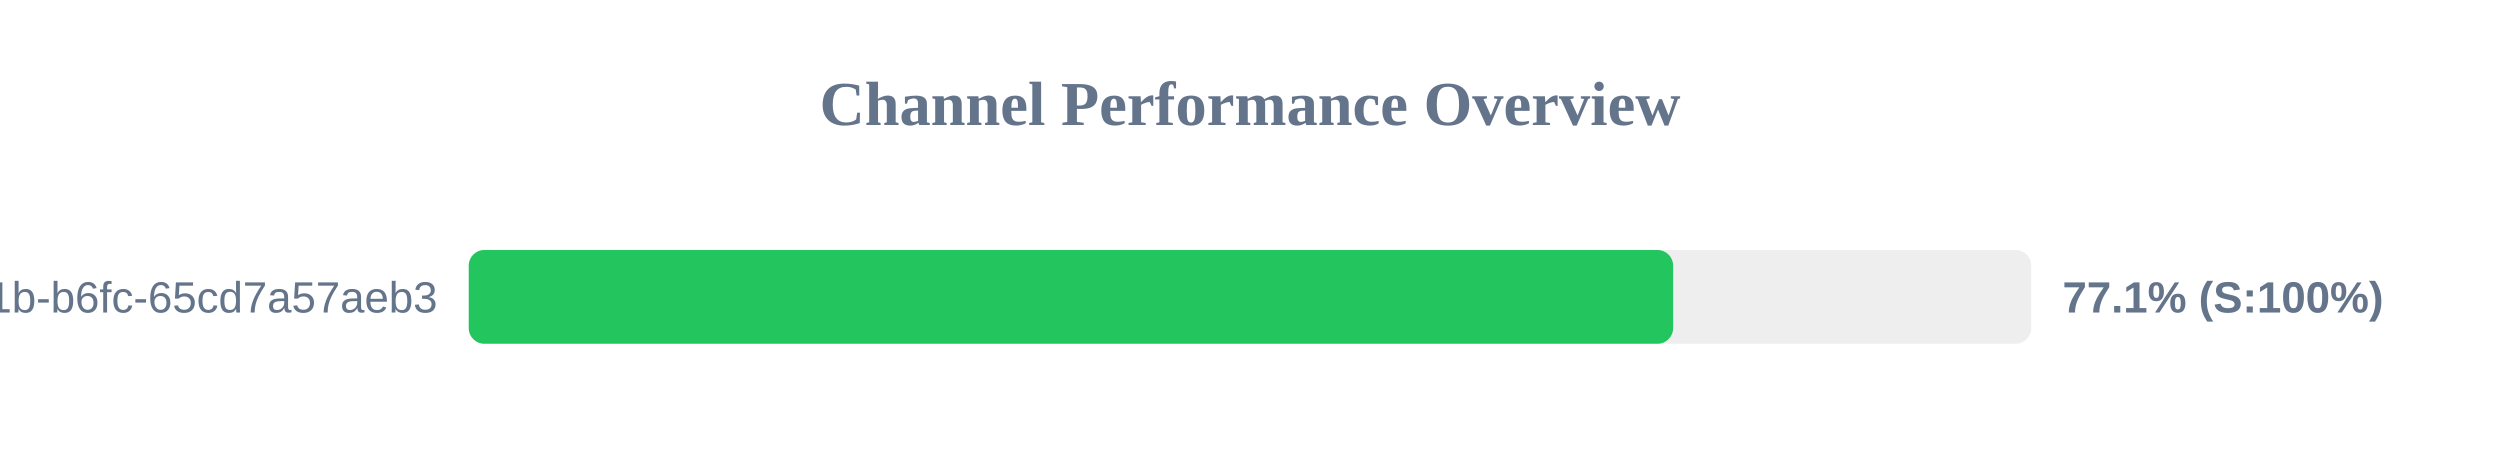
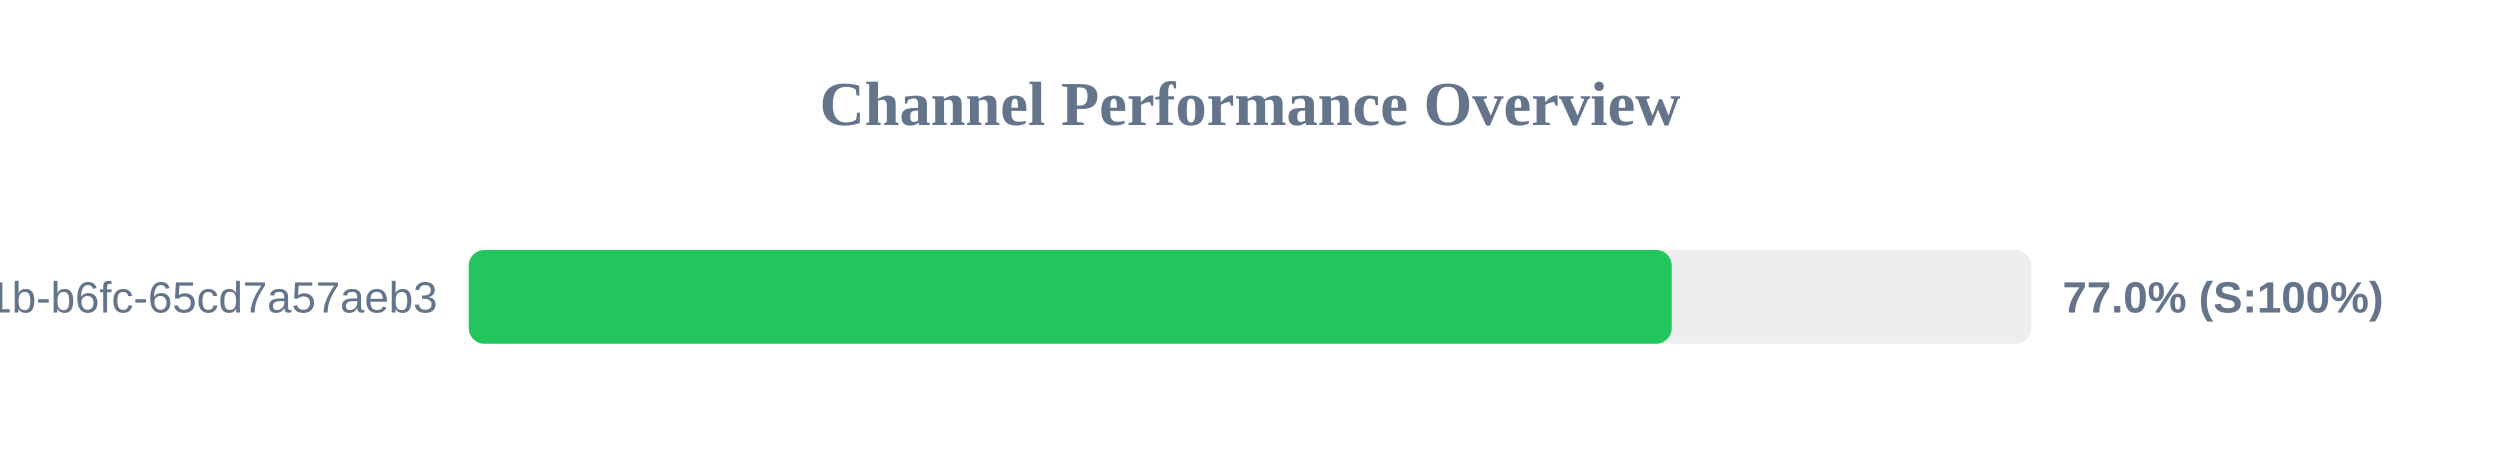
<svg xmlns="http://www.w3.org/2000/svg" width="800" height="150" version="1.1">
  <style>
        .row { font: 14px Arial; fill: #64748b; }
        .score { font: bold 14px Arial; fill: #64748b; }
    </style>
  <text x="400" y="40" text-anchor="middle" font-size="20px" font-weight="bold" fill="#64748b">Channel Performance Overview</text>
  <rect x="150" y="80" width="500" height="30" fill="#eee" rx="5" />
-   <rect x="150" y="80" width="385.4" height="30" fill="#22c55e" rx="5" />
+   <rect x="150" y="80" width="384.95" height="30" fill="#22c55e" rx="5" />
  <text x="140" y="100" text-anchor="end" class="row">?uuid=9c859345-959f-491b-b6fc-65cd7a57aeb3</text>
-   <text x="660" y="100" text-anchor="start" class="score">77.1% (S:100%)</text>
+   <text x="660" y="100" text-anchor="start" class="score">77.0% (S:100%)</text>
</svg>
